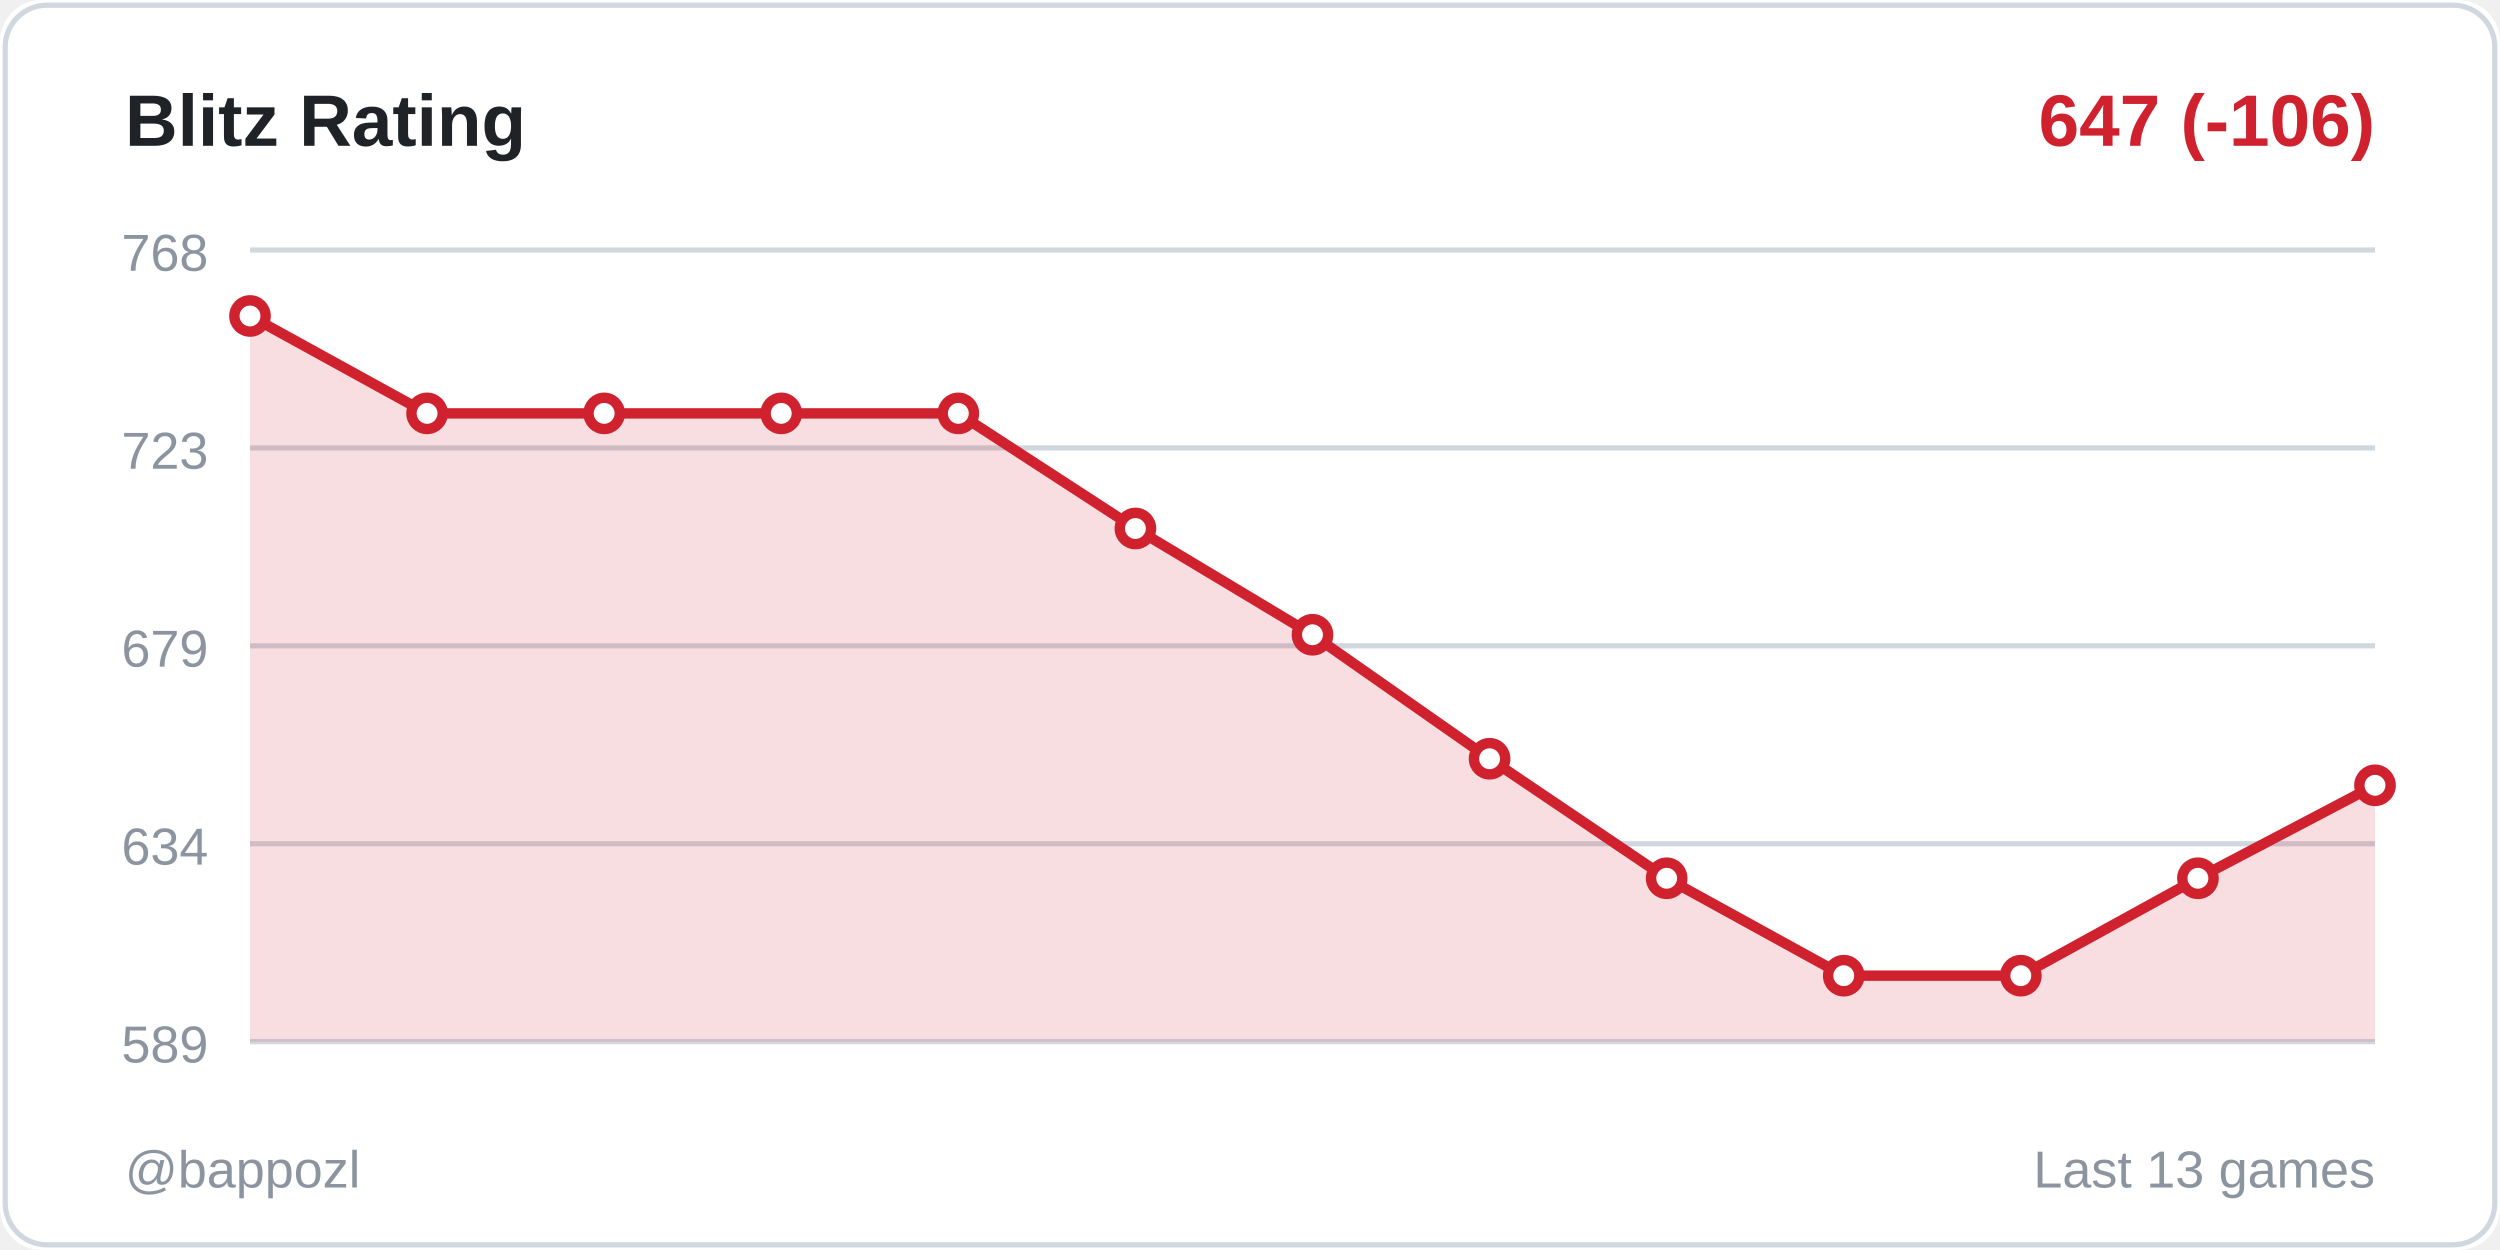
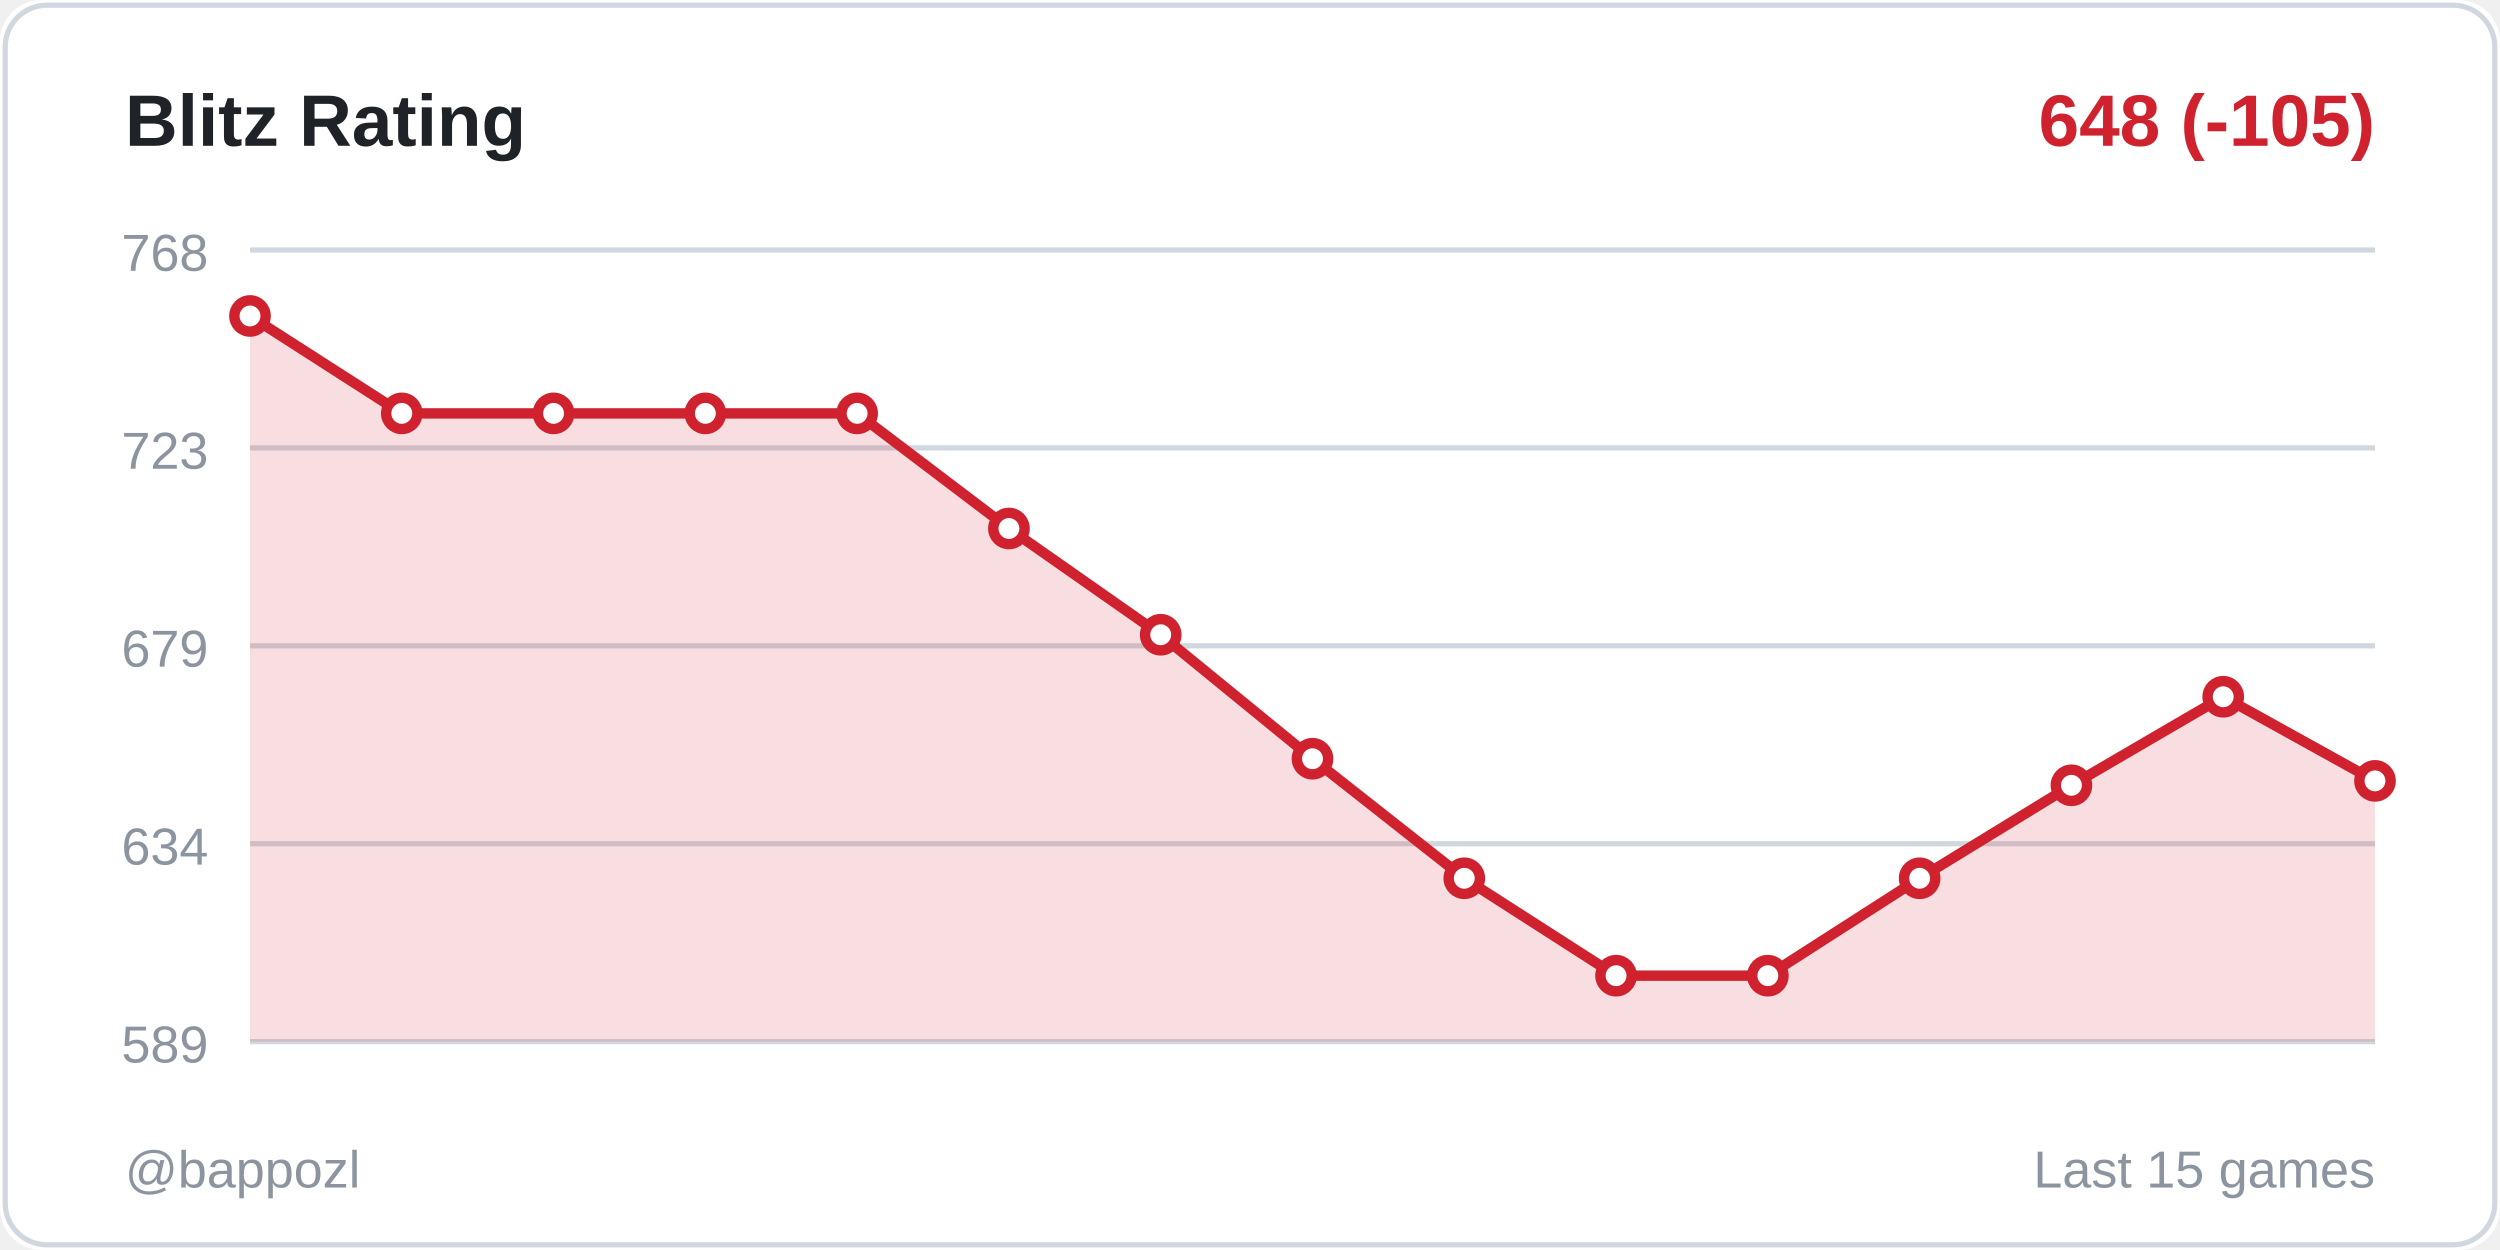
<svg xmlns="http://www.w3.org/2000/svg" width="480" height="240">
  <rect width="480" height="240" fill="#ffffff" rx="8" />
  <rect x="1" y="1" width="478" height="238" fill="none" stroke="#d0d7de" rx="8" />
  <text x="24" y="28" fill="#1f2328" font-size="14" font-weight="600" font-family="Segoe UI, Arial, sans-serif">
    Blitz Rating
  </text>
  <text x="456" y="28" fill="#cf222e" font-size="14" font-weight="600" font-family="Segoe UI, Arial, sans-serif" text-anchor="end">
-     647 (-106)
+     648 (-105)
  </text>
  <line x1="48" y1="48" x2="456" y2="48" stroke="#d0d7de" stroke-width="1" />
  <text x="40" y="52" fill="#8c959f" font-size="10" font-family="Segoe UI, Arial, sans-serif" text-anchor="end">768</text>
  <line x1="48" y1="86" x2="456" y2="86" stroke="#d0d7de" stroke-width="1" />
  <text x="40" y="90" fill="#8c959f" font-size="10" font-family="Segoe UI, Arial, sans-serif" text-anchor="end">723</text>
  <line x1="48" y1="124" x2="456" y2="124" stroke="#d0d7de" stroke-width="1" />
  <text x="40" y="128" fill="#8c959f" font-size="10" font-family="Segoe UI, Arial, sans-serif" text-anchor="end">679</text>
  <line x1="48" y1="162" x2="456" y2="162" stroke="#d0d7de" stroke-width="1" />
  <text x="40" y="166" fill="#8c959f" font-size="10" font-family="Segoe UI, Arial, sans-serif" text-anchor="end">634</text>
  <line x1="48" y1="200" x2="456" y2="200" stroke="#d0d7de" stroke-width="1" />
  <text x="40" y="204" fill="#8c959f" font-size="10" font-family="Segoe UI, Arial, sans-serif" text-anchor="end">589</text>
-   <polygon points="48,200 48,60.667 82,79.369 116,79.369 150,79.369 184,79.369 218,101.472 252,121.875 286,145.678 320,168.631 354,187.333 388,187.333 422,168.631 456,150.779 456,200" fill="#cf222e" opacity="0.15" />
-   <polyline points="48,60.667 82,79.369 116,79.369 150,79.369 184,79.369 218,101.472 252,121.875 286,145.678 320,168.631 354,187.333 388,187.333 422,168.631 456,150.779" fill="none" stroke="#cf222e" stroke-width="2" stroke-linecap="round" stroke-linejoin="round" />
+   <polygon points="48,200 48,60.667 77.143,79.369 106.286,79.369 135.429,79.369 164.571,79.369 193.714,101.472 222.857,121.875 252,145.678 281.143,168.631 310.286,187.333 339.429,187.333 368.571,168.631 397.714,150.779 426.857,133.776 456,149.928 456,200" fill="#cf222e" opacity="0.15" />
+   <polyline points="48,60.667 77.143,79.369 106.286,79.369 135.429,79.369 164.571,79.369 193.714,101.472 222.857,121.875 252,145.678 281.143,168.631 310.286,187.333 339.429,187.333 368.571,168.631 397.714,150.779 426.857,133.776 456,149.928" fill="none" stroke="#cf222e" stroke-width="2" stroke-linecap="round" stroke-linejoin="round" />
  <circle cx="48" cy="60.667" r="3" fill="#ffffff" stroke="#cf222e" stroke-width="2" />
-   <circle cx="82" cy="79.369" r="3" fill="#ffffff" stroke="#cf222e" stroke-width="2" />
-   <circle cx="116" cy="79.369" r="3" fill="#ffffff" stroke="#cf222e" stroke-width="2" />
-   <circle cx="150" cy="79.369" r="3" fill="#ffffff" stroke="#cf222e" stroke-width="2" />
-   <circle cx="184" cy="79.369" r="3" fill="#ffffff" stroke="#cf222e" stroke-width="2" />
-   <circle cx="218" cy="101.472" r="3" fill="#ffffff" stroke="#cf222e" stroke-width="2" />
-   <circle cx="252" cy="121.875" r="3" fill="#ffffff" stroke="#cf222e" stroke-width="2" />
-   <circle cx="286" cy="145.678" r="3" fill="#ffffff" stroke="#cf222e" stroke-width="2" />
-   <circle cx="320" cy="168.631" r="3" fill="#ffffff" stroke="#cf222e" stroke-width="2" />
-   <circle cx="354" cy="187.333" r="3" fill="#ffffff" stroke="#cf222e" stroke-width="2" />
-   <circle cx="388" cy="187.333" r="3" fill="#ffffff" stroke="#cf222e" stroke-width="2" />
-   <circle cx="422" cy="168.631" r="3" fill="#ffffff" stroke="#cf222e" stroke-width="2" />
-   <circle cx="456" cy="150.779" r="3" fill="#ffffff" stroke="#cf222e" stroke-width="2" />
+   <circle cx="77.143" cy="79.369" r="3" fill="#ffffff" stroke="#cf222e" stroke-width="2" />
+   <circle cx="106.286" cy="79.369" r="3" fill="#ffffff" stroke="#cf222e" stroke-width="2" />
+   <circle cx="135.429" cy="79.369" r="3" fill="#ffffff" stroke="#cf222e" stroke-width="2" />
+   <circle cx="164.571" cy="79.369" r="3" fill="#ffffff" stroke="#cf222e" stroke-width="2" />
+   <circle cx="193.714" cy="101.472" r="3" fill="#ffffff" stroke="#cf222e" stroke-width="2" />
+   <circle cx="222.857" cy="121.875" r="3" fill="#ffffff" stroke="#cf222e" stroke-width="2" />
+   <circle cx="252" cy="145.678" r="3" fill="#ffffff" stroke="#cf222e" stroke-width="2" />
+   <circle cx="281.143" cy="168.631" r="3" fill="#ffffff" stroke="#cf222e" stroke-width="2" />
+   <circle cx="310.286" cy="187.333" r="3" fill="#ffffff" stroke="#cf222e" stroke-width="2" />
+   <circle cx="339.429" cy="187.333" r="3" fill="#ffffff" stroke="#cf222e" stroke-width="2" />
+   <circle cx="368.571" cy="168.631" r="3" fill="#ffffff" stroke="#cf222e" stroke-width="2" />
+   <circle cx="397.714" cy="150.779" r="3" fill="#ffffff" stroke="#cf222e" stroke-width="2" />
+   <circle cx="426.857" cy="133.776" r="3" fill="#ffffff" stroke="#cf222e" stroke-width="2" />
+   <circle cx="456" cy="149.928" r="3" fill="#ffffff" stroke="#cf222e" stroke-width="2" />
  <text x="24" y="228" fill="#8c959f" font-size="10" font-family="Segoe UI, Arial, sans-serif">
    @bappozl
  </text>
  <text x="456" y="228" fill="#8c959f" font-size="10" font-family="Segoe UI, Arial, sans-serif" text-anchor="end">
-     Last 13 games
+     Last 15 games
  </text>
</svg>
